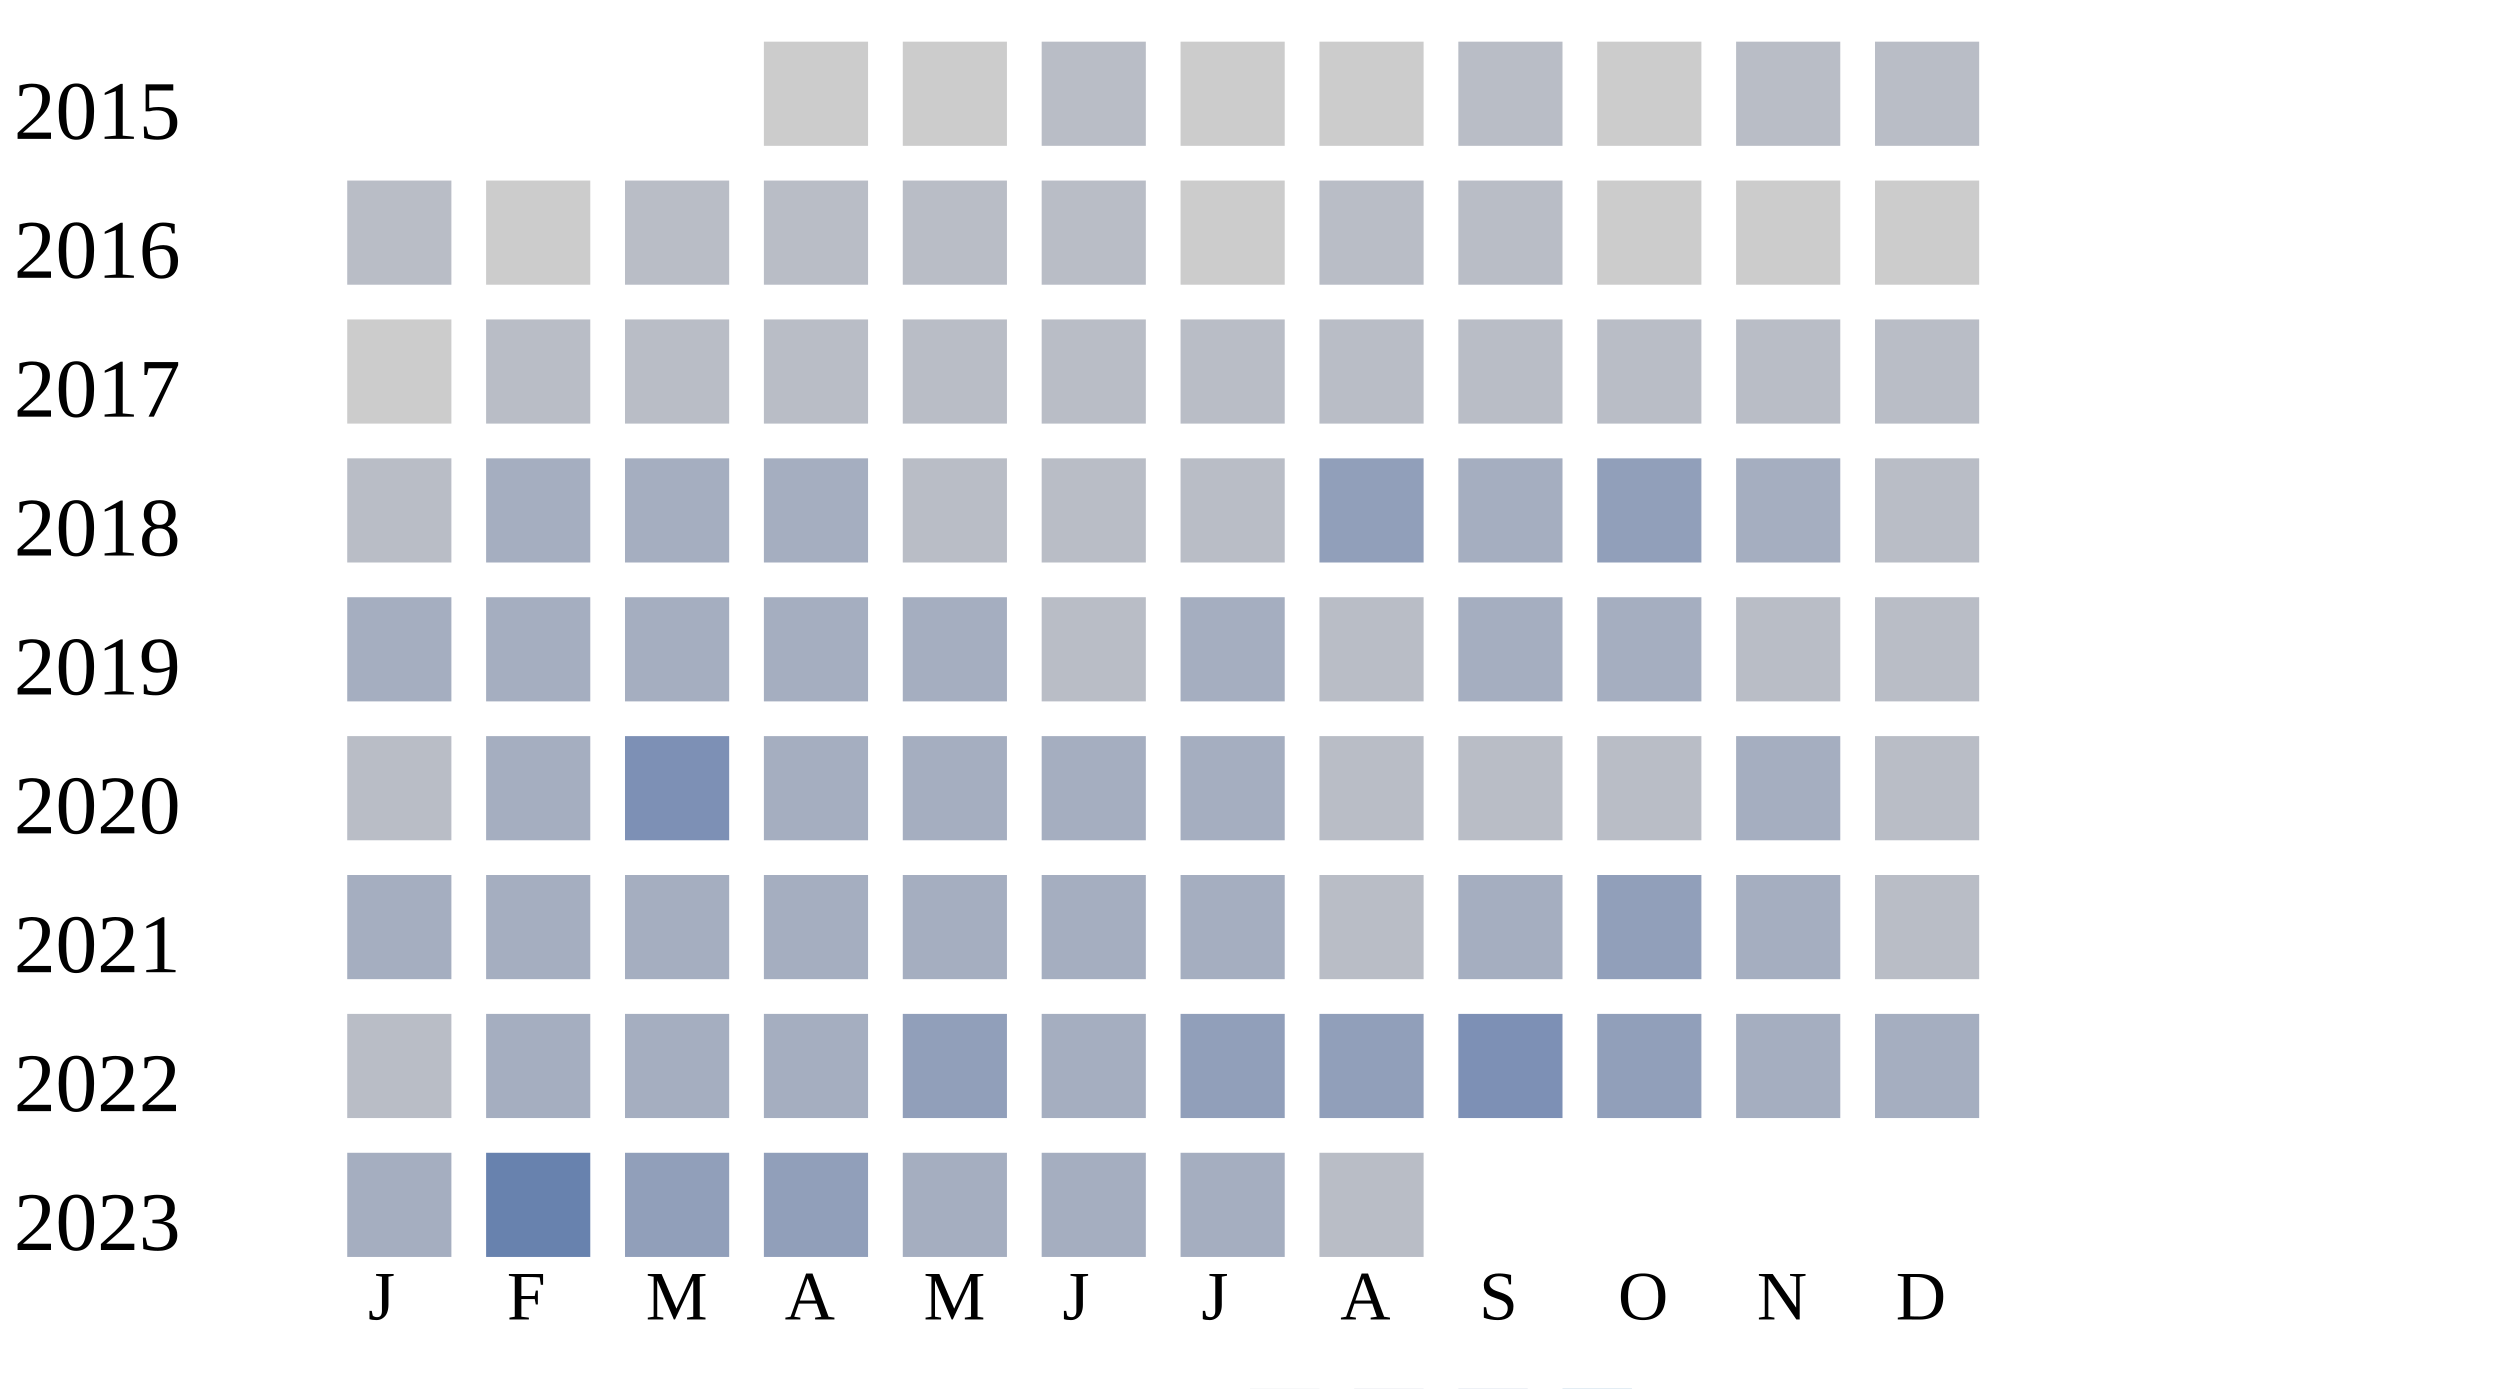
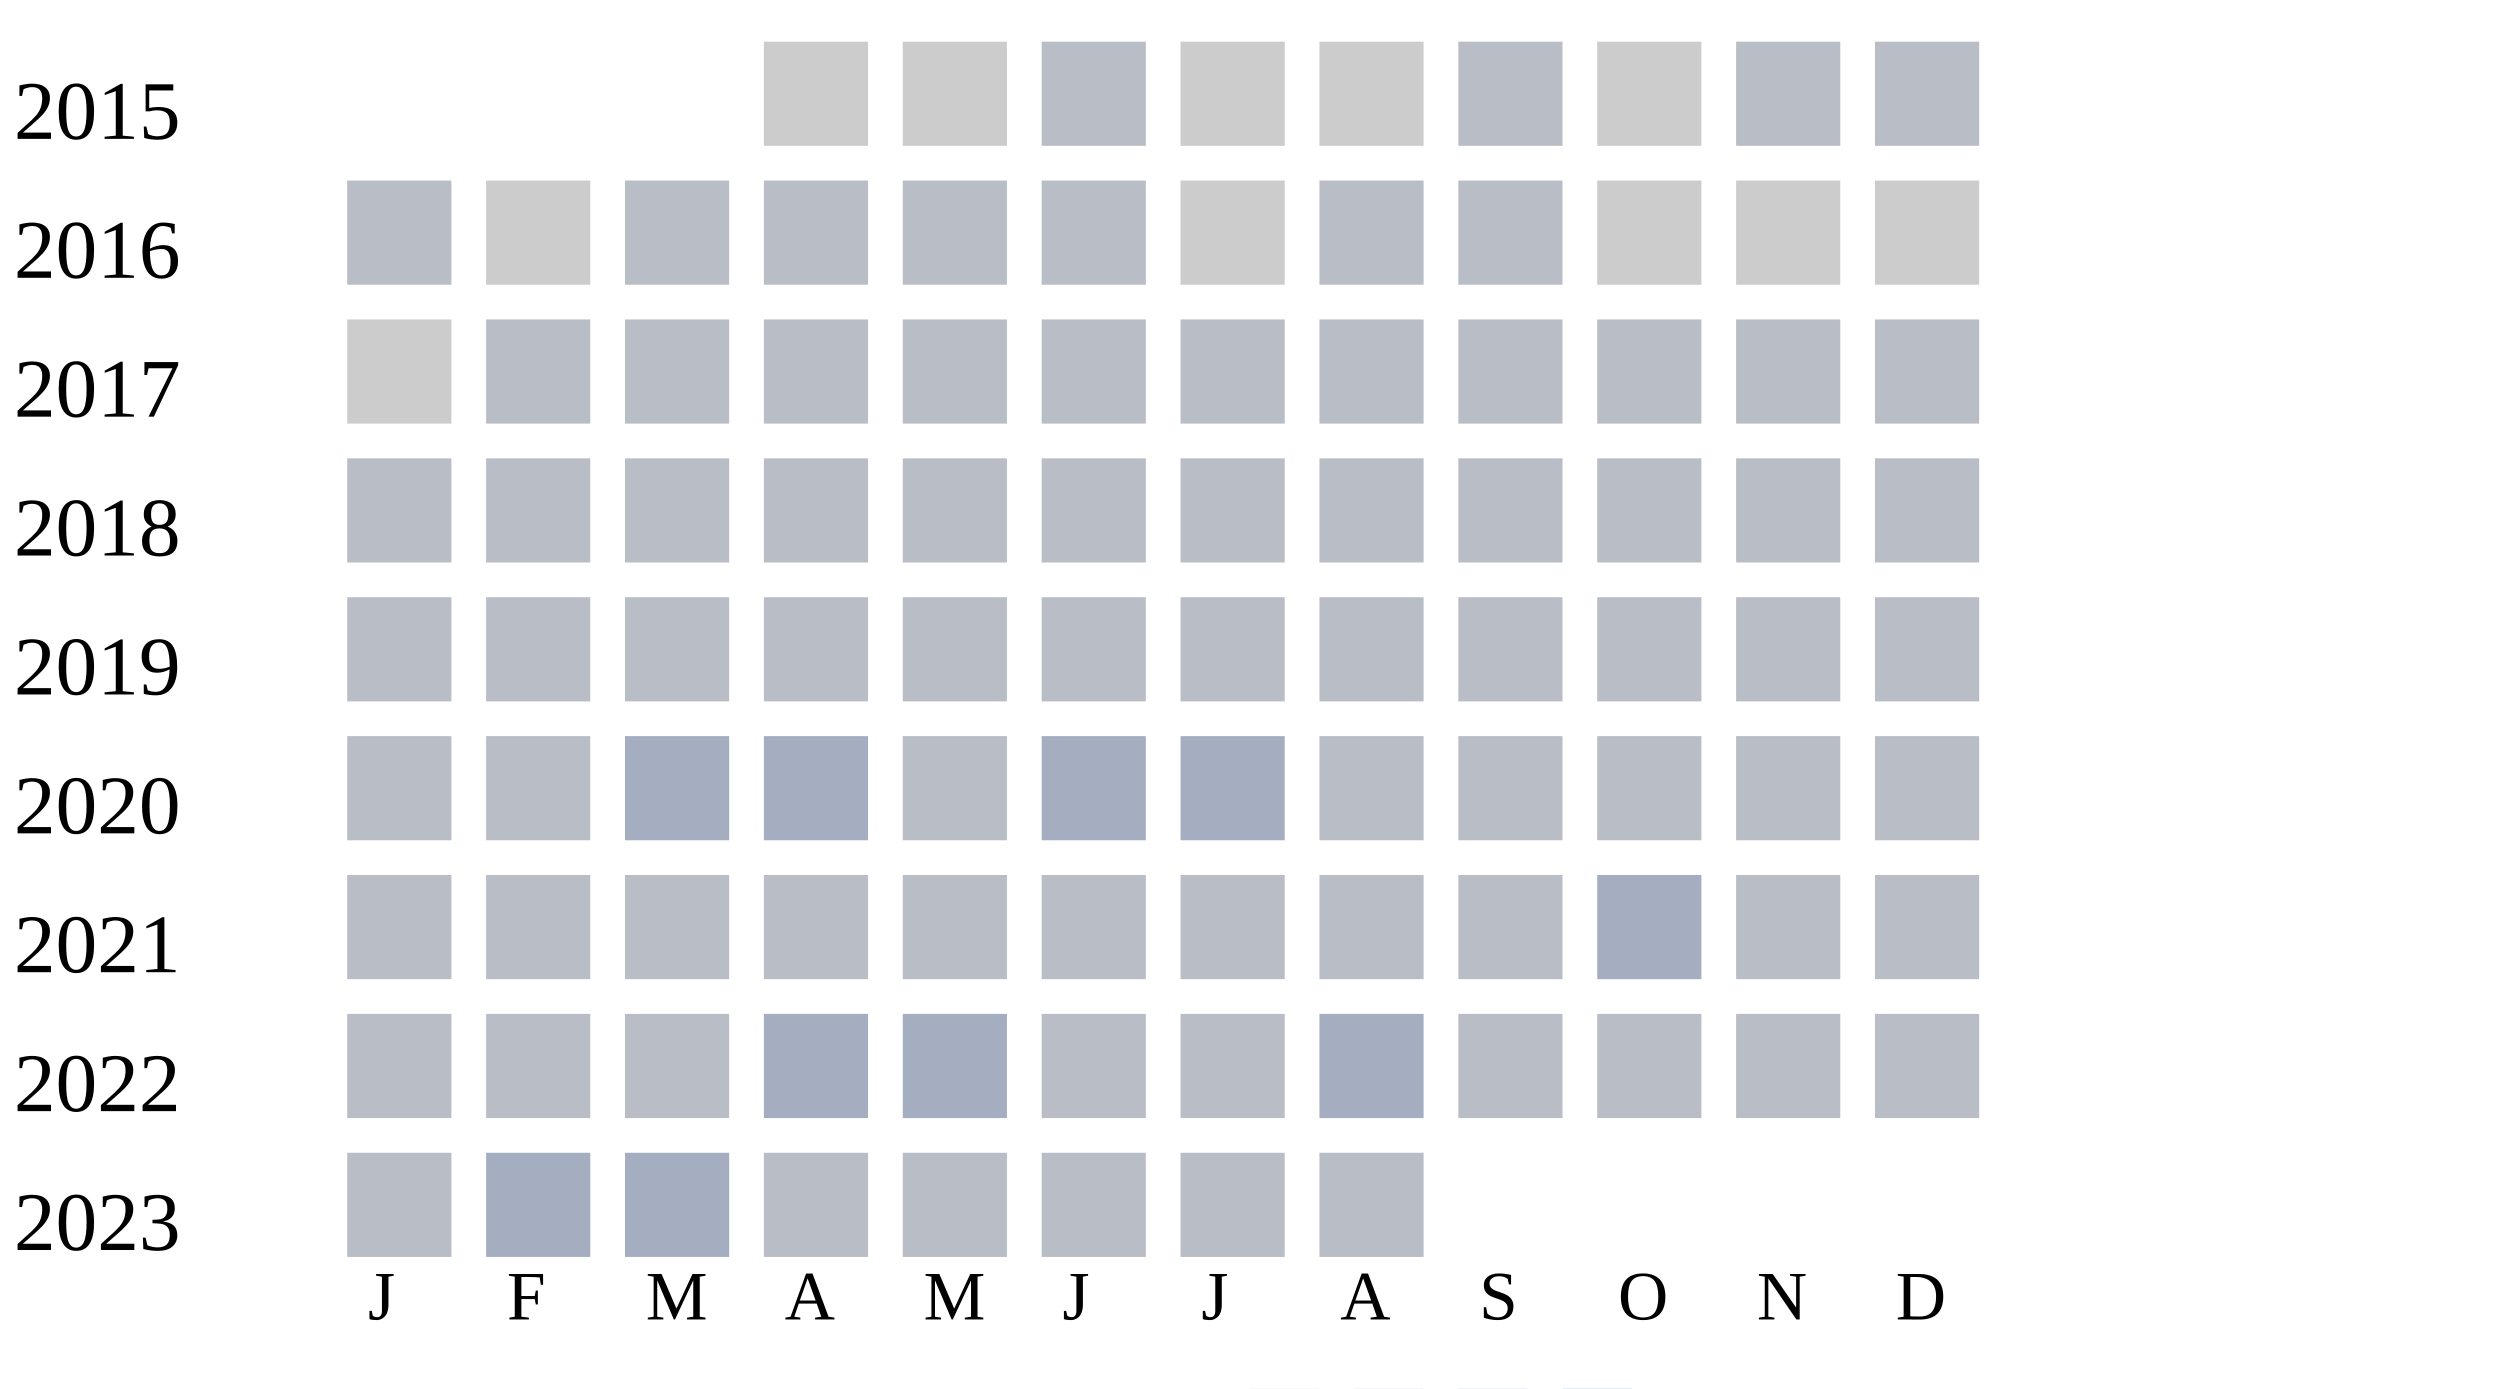
<svg xmlns="http://www.w3.org/2000/svg" width="360" height="200">
  <g transform="translate(0 0)">
    <text x="2" y="20">2015</text>
    <rect x="110" y="6" width="15" height="15" fill="#cccccc" />
    <rect x="130" y="6" width="15" height="15" fill="#cccccc" />
    <rect x="150" y="6" width="15" height="15" fill="#b9bdc6" />
    <rect x="170" y="6" width="15" height="15" fill="#cccccc" />
    <rect x="190" y="6" width="15" height="15" fill="#cccccc" />
    <rect x="210" y="6" width="15" height="15" fill="#b9bdc6" />
    <rect x="230" y="6" width="15" height="15" fill="#cccccc" />
    <rect x="250" y="6" width="15" height="15" fill="#b9bdc6" />
    <rect x="270" y="6" width="15" height="15" fill="#b9bdc6" />
  </g>
  <g transform="translate(0 20)">
    <text x="2" y="20">2016</text>
    <rect x="50" y="6" width="15" height="15" fill="#b9bdc6" />
    <rect x="70" y="6" width="15" height="15" fill="#cccccc" />
    <rect x="90" y="6" width="15" height="15" fill="#b9bdc6" />
    <rect x="110" y="6" width="15" height="15" fill="#b9bdc6" />
    <rect x="130" y="6" width="15" height="15" fill="#b9bdc6" />
    <rect x="150" y="6" width="15" height="15" fill="#b9bdc6" />
    <rect x="170" y="6" width="15" height="15" fill="#cccccc" />
    <rect x="190" y="6" width="15" height="15" fill="#b9bdc6" />
    <rect x="210" y="6" width="15" height="15" fill="#b9bdc6" />
    <rect x="230" y="6" width="15" height="15" fill="#cccccc" />
    <rect x="250" y="6" width="15" height="15" fill="#cccccc" />
    <rect x="270" y="6" width="15" height="15" fill="#cccccc" />
  </g>
  <g transform="translate(0 40)">
    <text x="2" y="20">2017</text>
    <rect x="50" y="6" width="15" height="15" fill="#cccccc" />
    <rect x="70" y="6" width="15" height="15" fill="#b9bdc6" />
    <rect x="90" y="6" width="15" height="15" fill="#b9bdc6" />
    <rect x="110" y="6" width="15" height="15" fill="#b9bdc6" />
    <rect x="130" y="6" width="15" height="15" fill="#b9bdc6" />
    <rect x="150" y="6" width="15" height="15" fill="#b9bdc6" />
    <rect x="170" y="6" width="15" height="15" fill="#b9bdc6" />
    <rect x="190" y="6" width="15" height="15" fill="#b9bdc6" />
    <rect x="210" y="6" width="15" height="15" fill="#b9bdc6" />
    <rect x="230" y="6" width="15" height="15" fill="#b9bdc6" />
    <rect x="250" y="6" width="15" height="15" fill="#b9bdc6" />
    <rect x="270" y="6" width="15" height="15" fill="#b9bdc6" />
  </g>
  <g transform="translate(0 60)">
    <text x="2" y="20">2018</text>
    <rect x="50" y="6" width="15" height="15" fill="#b9bdc6" />
-     <rect x="70" y="6" width="15" height="15" fill="#a5aec0" />
-     <rect x="90" y="6" width="15" height="15" fill="#a5aec0" />
-     <rect x="110" y="6" width="15" height="15" fill="#a5aec0" />
+     <rect x="70" y="6" width="15" height="15" fill="#b9bdc6" />
+     <rect x="90" y="6" width="15" height="15" fill="#b9bdc6" />
+     <rect x="110" y="6" width="15" height="15" fill="#b9bdc6" />
    <rect x="130" y="6" width="15" height="15" fill="#b9bdc6" />
    <rect x="150" y="6" width="15" height="15" fill="#b9bdc6" />
    <rect x="170" y="6" width="15" height="15" fill="#b9bdc6" />
-     <rect x="190" y="6" width="15" height="15" fill="#919fba" />
-     <rect x="210" y="6" width="15" height="15" fill="#a5aec0" />
-     <rect x="230" y="6" width="15" height="15" fill="#919fba" />
-     <rect x="250" y="6" width="15" height="15" fill="#a5aec0" />
+     <rect x="190" y="6" width="15" height="15" fill="#b9bdc6" />
+     <rect x="210" y="6" width="15" height="15" fill="#b9bdc6" />
+     <rect x="230" y="6" width="15" height="15" fill="#b9bdc6" />
+     <rect x="250" y="6" width="15" height="15" fill="#b9bdc6" />
    <rect x="270" y="6" width="15" height="15" fill="#b9bdc6" />
  </g>
  <g transform="translate(0 80)">
    <text x="2" y="20">2019</text>
-     <rect x="50" y="6" width="15" height="15" fill="#a5aec0" />
-     <rect x="70" y="6" width="15" height="15" fill="#a5aec0" />
-     <rect x="90" y="6" width="15" height="15" fill="#a5aec0" />
-     <rect x="110" y="6" width="15" height="15" fill="#a5aec0" />
-     <rect x="130" y="6" width="15" height="15" fill="#a5aec0" />
+     <rect x="50" y="6" width="15" height="15" fill="#b9bdc6" />
+     <rect x="70" y="6" width="15" height="15" fill="#b9bdc6" />
+     <rect x="90" y="6" width="15" height="15" fill="#b9bdc6" />
+     <rect x="110" y="6" width="15" height="15" fill="#b9bdc6" />
+     <rect x="130" y="6" width="15" height="15" fill="#b9bdc6" />
    <rect x="150" y="6" width="15" height="15" fill="#b9bdc6" />
-     <rect x="170" y="6" width="15" height="15" fill="#a5aec0" />
+     <rect x="170" y="6" width="15" height="15" fill="#b9bdc6" />
    <rect x="190" y="6" width="15" height="15" fill="#b9bdc6" />
-     <rect x="210" y="6" width="15" height="15" fill="#a5aec0" />
-     <rect x="230" y="6" width="15" height="15" fill="#a5aec0" />
+     <rect x="210" y="6" width="15" height="15" fill="#b9bdc6" />
+     <rect x="230" y="6" width="15" height="15" fill="#b9bdc6" />
    <rect x="250" y="6" width="15" height="15" fill="#b9bdc6" />
    <rect x="270" y="6" width="15" height="15" fill="#b9bdc6" />
  </g>
  <g transform="translate(0 100)">
    <text x="2" y="20">2020</text>
    <rect x="50" y="6" width="15" height="15" fill="#b9bdc6" />
-     <rect x="70" y="6" width="15" height="15" fill="#a5aec0" />
-     <rect x="90" y="6" width="15" height="15" fill="#7d90b5" />
+     <rect x="70" y="6" width="15" height="15" fill="#b9bdc6" />
+     <rect x="90" y="6" width="15" height="15" fill="#a5aec0" />
    <rect x="110" y="6" width="15" height="15" fill="#a5aec0" />
-     <rect x="130" y="6" width="15" height="15" fill="#a5aec0" />
+     <rect x="130" y="6" width="15" height="15" fill="#b9bdc6" />
    <rect x="150" y="6" width="15" height="15" fill="#a5aec0" />
    <rect x="170" y="6" width="15" height="15" fill="#a5aec0" />
    <rect x="190" y="6" width="15" height="15" fill="#b9bdc6" />
    <rect x="210" y="6" width="15" height="15" fill="#b9bdc6" />
    <rect x="230" y="6" width="15" height="15" fill="#b9bdc6" />
-     <rect x="250" y="6" width="15" height="15" fill="#a5aec0" />
+     <rect x="250" y="6" width="15" height="15" fill="#b9bdc6" />
    <rect x="270" y="6" width="15" height="15" fill="#b9bdc6" />
  </g>
  <g transform="translate(0 120)">
    <text x="2" y="20">2021</text>
-     <rect x="50" y="6" width="15" height="15" fill="#a5aec0" />
-     <rect x="70" y="6" width="15" height="15" fill="#a5aec0" />
-     <rect x="90" y="6" width="15" height="15" fill="#a5aec0" />
-     <rect x="110" y="6" width="15" height="15" fill="#a5aec0" />
-     <rect x="130" y="6" width="15" height="15" fill="#a5aec0" />
-     <rect x="150" y="6" width="15" height="15" fill="#a5aec0" />
-     <rect x="170" y="6" width="15" height="15" fill="#a5aec0" />
+     <rect x="50" y="6" width="15" height="15" fill="#b9bdc6" />
+     <rect x="70" y="6" width="15" height="15" fill="#b9bdc6" />
+     <rect x="90" y="6" width="15" height="15" fill="#b9bdc6" />
+     <rect x="110" y="6" width="15" height="15" fill="#b9bdc6" />
+     <rect x="130" y="6" width="15" height="15" fill="#b9bdc6" />
+     <rect x="150" y="6" width="15" height="15" fill="#b9bdc6" />
+     <rect x="170" y="6" width="15" height="15" fill="#b9bdc6" />
    <rect x="190" y="6" width="15" height="15" fill="#b9bdc6" />
-     <rect x="210" y="6" width="15" height="15" fill="#a5aec0" />
-     <rect x="230" y="6" width="15" height="15" fill="#919fba" />
-     <rect x="250" y="6" width="15" height="15" fill="#a5aec0" />
+     <rect x="210" y="6" width="15" height="15" fill="#b9bdc6" />
+     <rect x="230" y="6" width="15" height="15" fill="#a5aec0" />
+     <rect x="250" y="6" width="15" height="15" fill="#b9bdc6" />
    <rect x="270" y="6" width="15" height="15" fill="#b9bdc6" />
  </g>
  <g transform="translate(0 140)">
    <text x="2" y="20">2022</text>
    <rect x="50" y="6" width="15" height="15" fill="#b9bdc6" />
-     <rect x="70" y="6" width="15" height="15" fill="#a5aec0" />
-     <rect x="90" y="6" width="15" height="15" fill="#a5aec0" />
+     <rect x="70" y="6" width="15" height="15" fill="#b9bdc6" />
+     <rect x="90" y="6" width="15" height="15" fill="#b9bdc6" />
    <rect x="110" y="6" width="15" height="15" fill="#a5aec0" />
-     <rect x="130" y="6" width="15" height="15" fill="#919fba" />
-     <rect x="150" y="6" width="15" height="15" fill="#a5aec0" />
-     <rect x="170" y="6" width="15" height="15" fill="#919fba" />
-     <rect x="190" y="6" width="15" height="15" fill="#919fba" />
-     <rect x="210" y="6" width="15" height="15" fill="#7d90b5" />
-     <rect x="230" y="6" width="15" height="15" fill="#919fba" />
-     <rect x="250" y="6" width="15" height="15" fill="#a5aec0" />
-     <rect x="270" y="6" width="15" height="15" fill="#a5aec0" />
+     <rect x="130" y="6" width="15" height="15" fill="#a5aec0" />
+     <rect x="150" y="6" width="15" height="15" fill="#b9bdc6" />
+     <rect x="170" y="6" width="15" height="15" fill="#b9bdc6" />
+     <rect x="190" y="6" width="15" height="15" fill="#a5aec0" />
+     <rect x="210" y="6" width="15" height="15" fill="#b9bdc6" />
+     <rect x="230" y="6" width="15" height="15" fill="#b9bdc6" />
+     <rect x="250" y="6" width="15" height="15" fill="#b9bdc6" />
+     <rect x="270" y="6" width="15" height="15" fill="#b9bdc6" />
  </g>
  <g transform="translate(0 160)">
    <text x="2" y="20">2023</text>
-     <rect x="50" y="6" width="15" height="15" fill="#a5aec0" />
-     <rect x="70" y="6" width="15" height="15" fill="#6882ae" />
-     <rect x="90" y="6" width="15" height="15" fill="#919fba" />
-     <rect x="110" y="6" width="15" height="15" fill="#919fba" />
-     <rect x="130" y="6" width="15" height="15" fill="#a5aec0" />
-     <rect x="150" y="6" width="15" height="15" fill="#a5aec0" />
-     <rect x="170" y="6" width="15" height="15" fill="#a5aec0" />
+     <rect x="50" y="6" width="15" height="15" fill="#b9bdc6" />
+     <rect x="70" y="6" width="15" height="15" fill="#a5aec0" />
+     <rect x="90" y="6" width="15" height="15" fill="#a5aec0" />
+     <rect x="110" y="6" width="15" height="15" fill="#b9bdc6" />
+     <rect x="130" y="6" width="15" height="15" fill="#b9bdc6" />
+     <rect x="150" y="6" width="15" height="15" fill="#b9bdc6" />
+     <rect x="170" y="6" width="15" height="15" fill="#b9bdc6" />
    <rect x="190" y="6" width="15" height="15" fill="#b9bdc6" />
  </g>
  <text style="font-size: 10px; text-align: center" x="53" y="190">J</text>
  <text style="font-size: 10px; text-align: center" x="73" y="190">F</text>
  <text style="font-size: 10px; text-align: center" x="93" y="190">M</text>
  <text style="font-size: 10px; text-align: center" x="113" y="190">A</text>
  <text style="font-size: 10px; text-align: center" x="133" y="190">M</text>
  <text style="font-size: 10px; text-align: center" x="153" y="190">J</text>
  <text style="font-size: 10px; text-align: center" x="173" y="190">J</text>
  <text style="font-size: 10px; text-align: center" x="193" y="190">A</text>
  <text style="font-size: 10px; text-align: center" x="213" y="190">S</text>
  <text style="font-size: 10px; text-align: center" x="233" y="190">O</text>
  <text style="font-size: 10px; text-align: center" x="253" y="190">N</text>
  <text style="font-size: 10px; text-align: center" x="273" y="190">D</text>
  <text style="font-size: 10px;" x="155" y="209">Less</text>
  <rect fill="#b9bdc6" width="10" height="10" x="180" y="200" />
  <rect fill="#919fba" width="10" height="10" x="195" y="200" />
  <rect fill="#6882ae" width="10" height="10" x="210" y="200" />
  <rect fill="#005a9c" width="10" height="10" x="225" y="200" />
  <text x="240" y="209" style="font-size: 10px;">More</text>
</svg>
